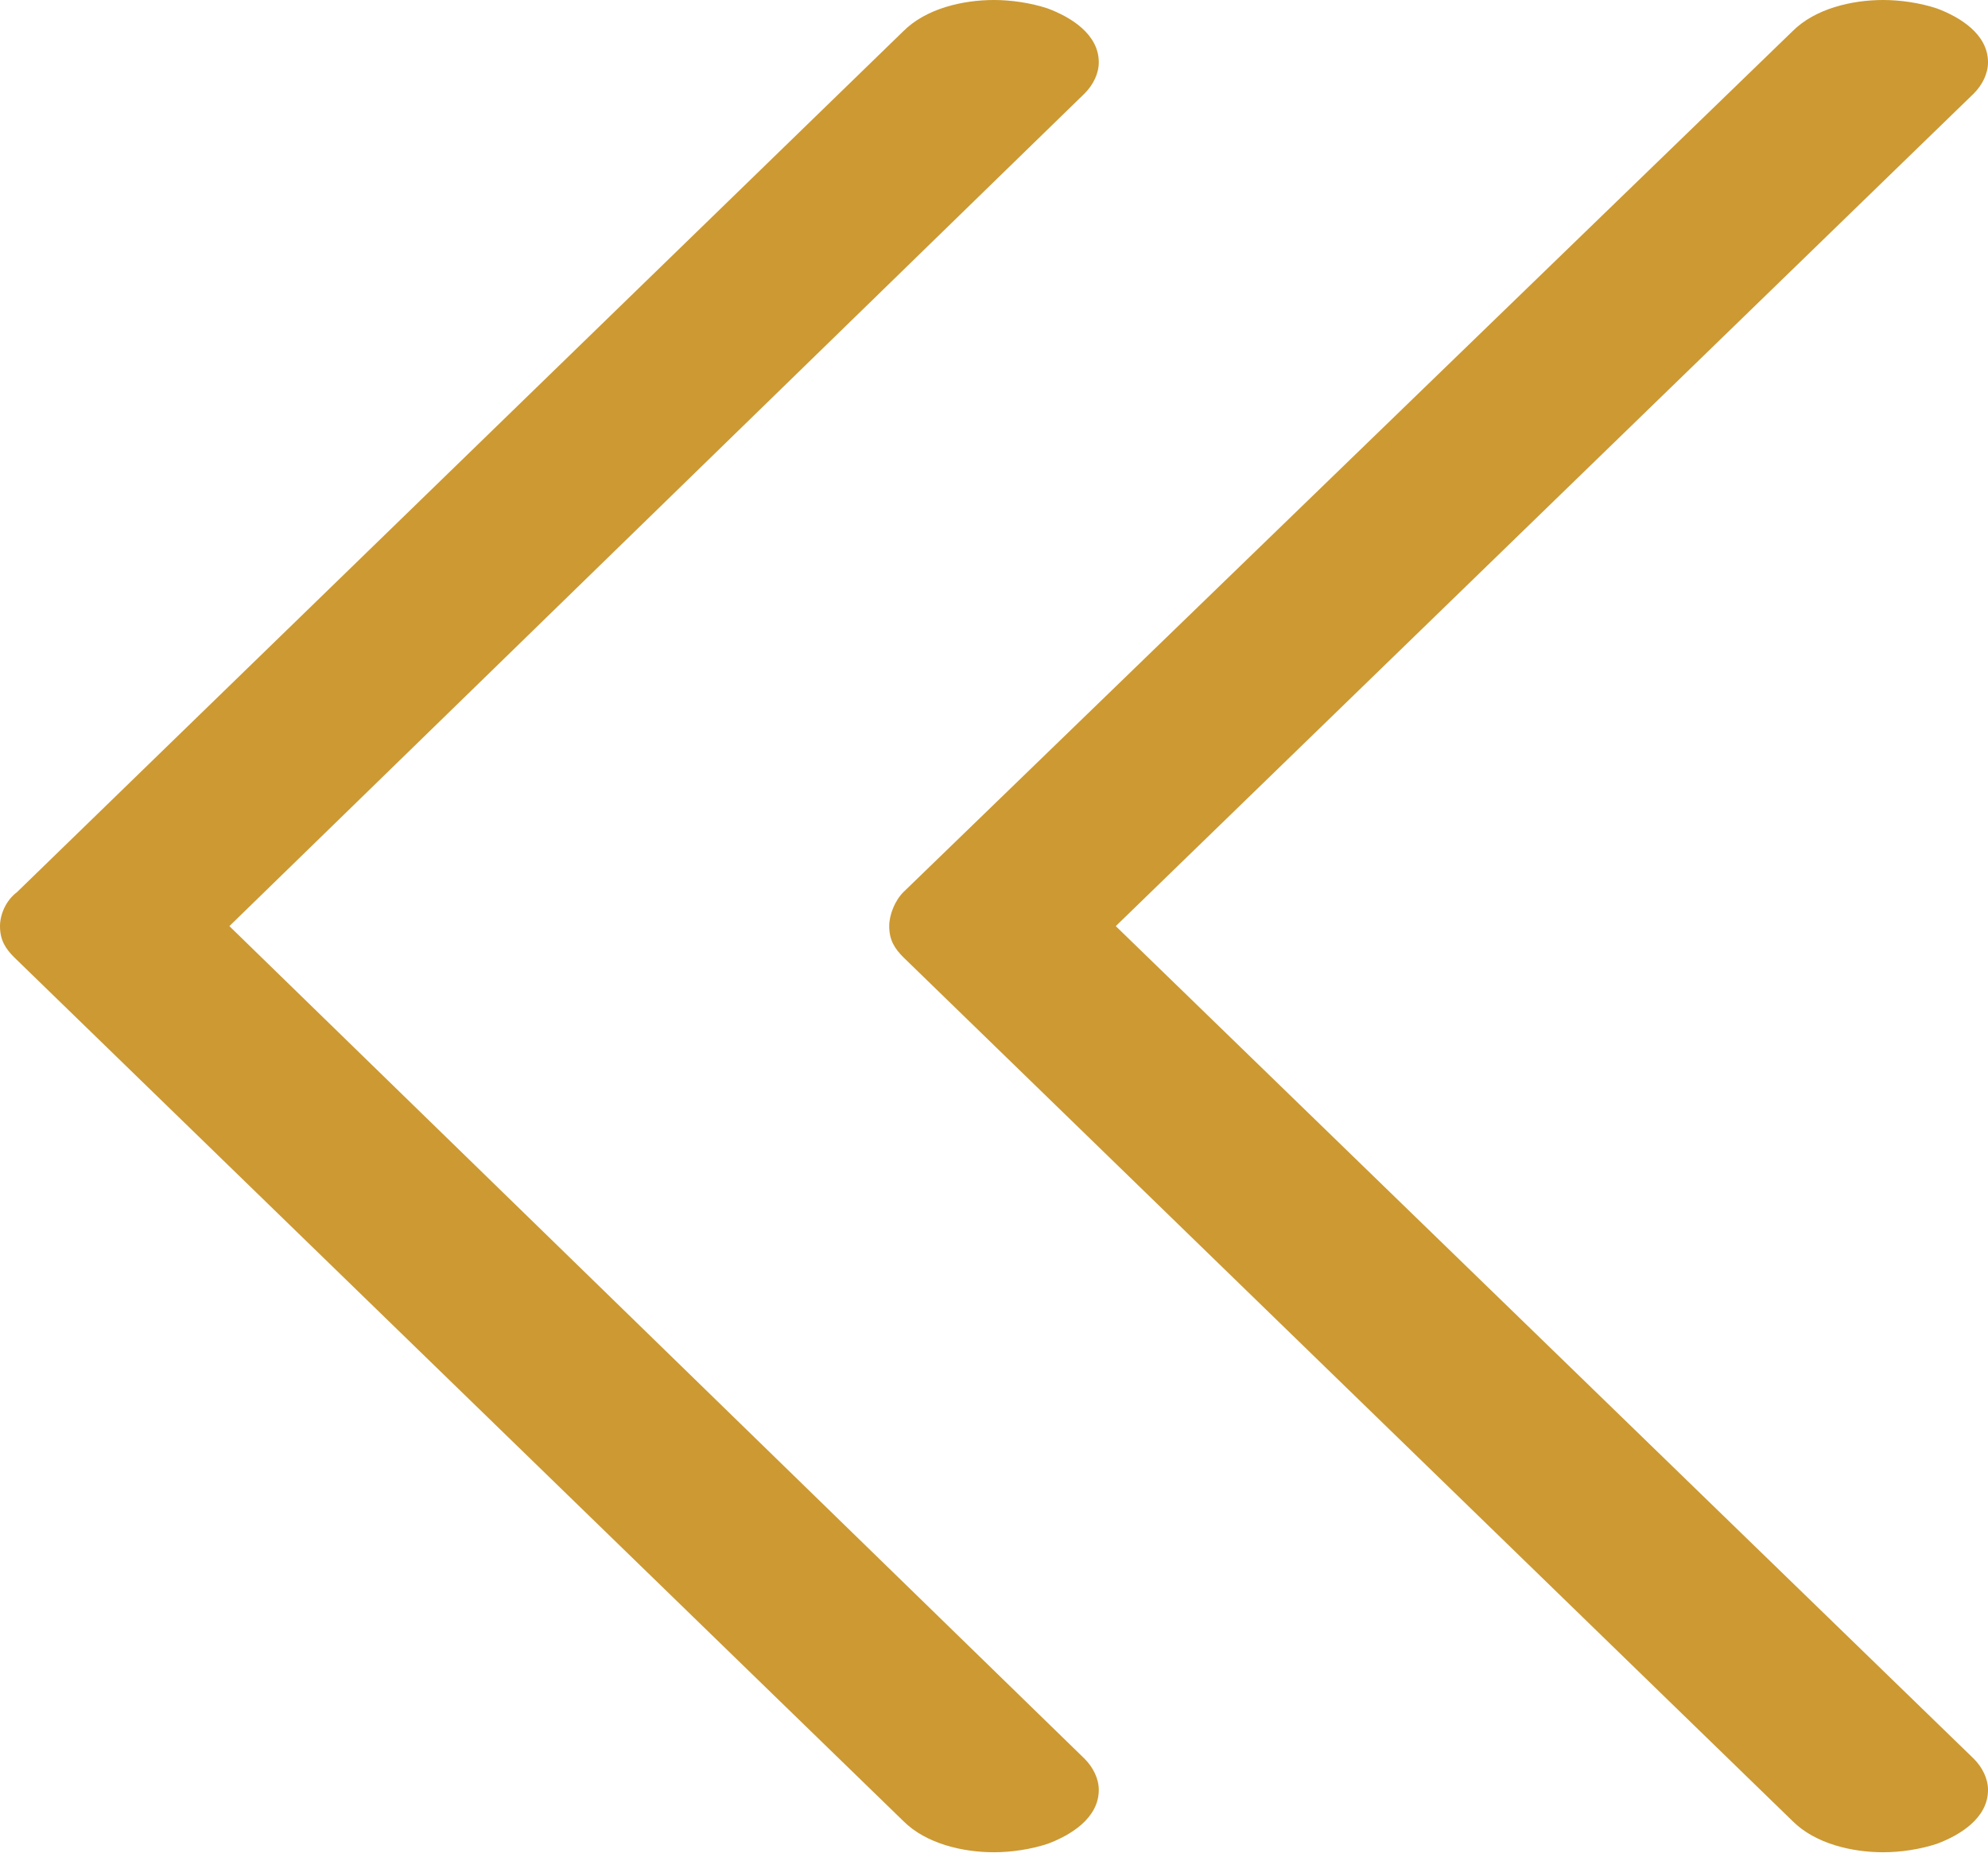
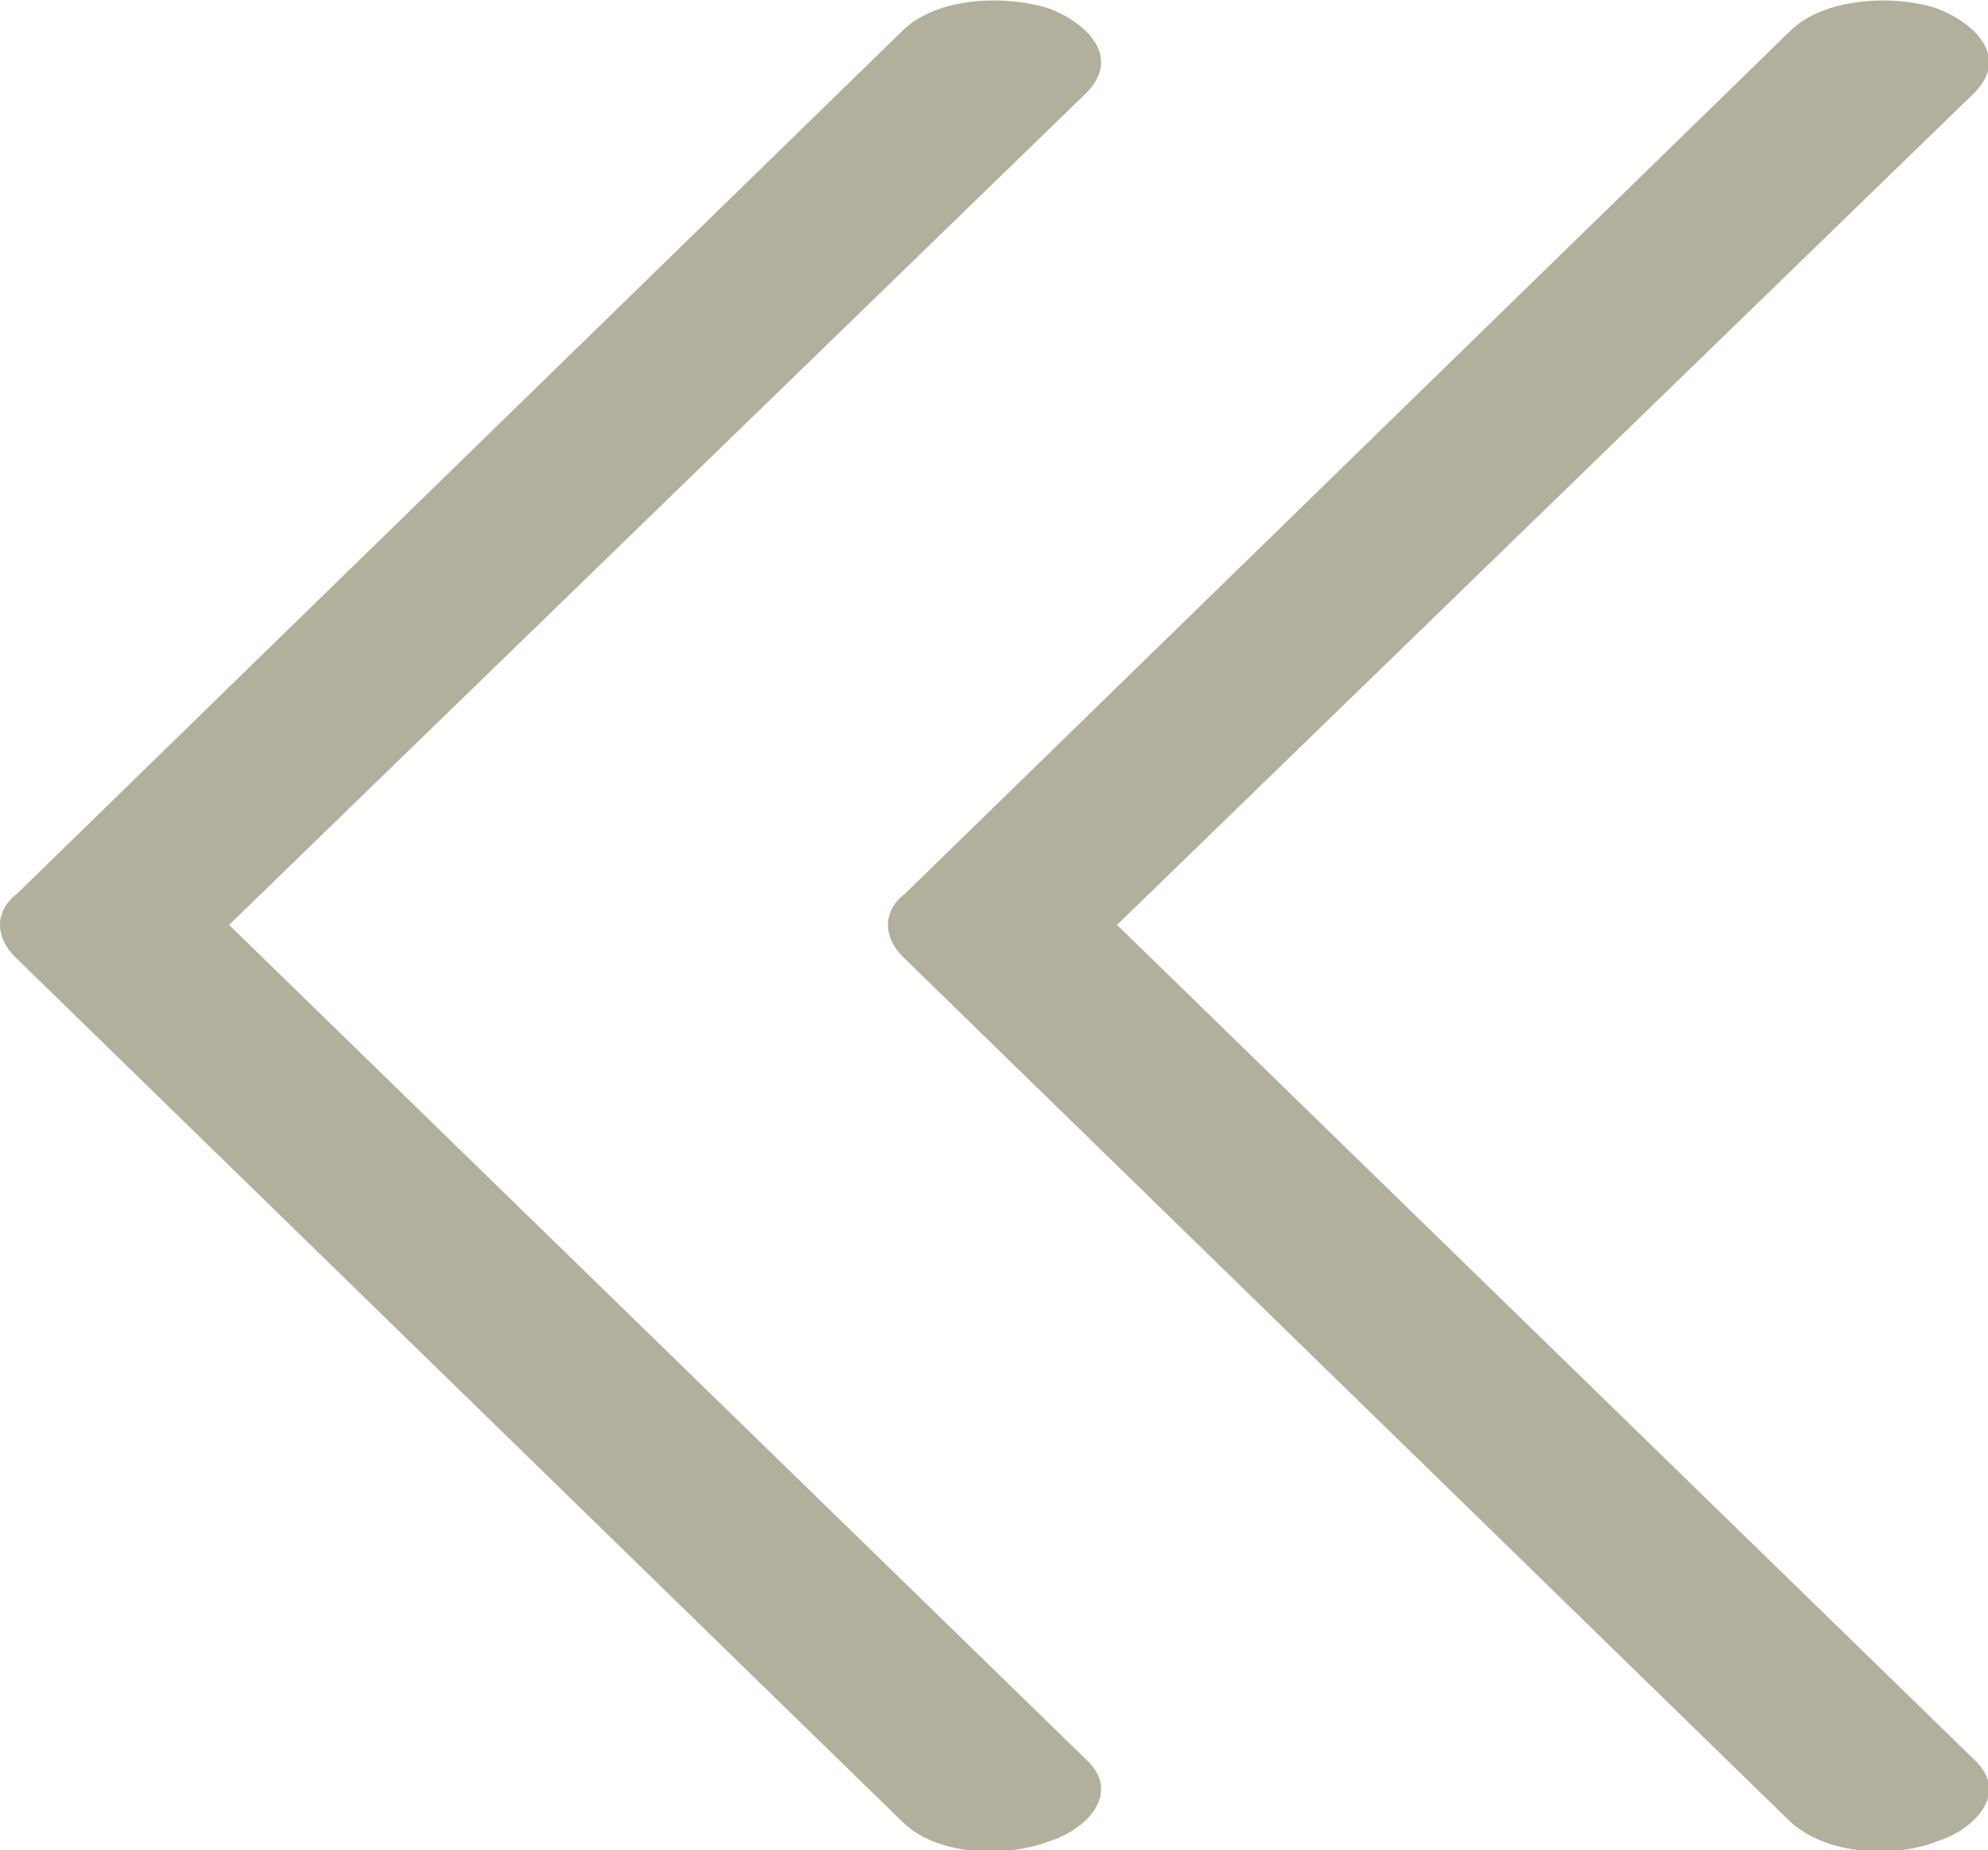
- <svg xmlns="http://www.w3.org/2000/svg" xml:space="preserve" width="702px" height="654px" version="1.1" style="shape-rendering:geometricPrecision; text-rendering:geometricPrecision; image-rendering:optimizeQuality; fill-rule:evenodd; clip-rule:evenodd" viewBox="0 0 702 654">
+ <svg xmlns="http://www.w3.org/2000/svg" xml:space="preserve" width="703px" height="654px" version="1.1" style="shape-rendering:geometricPrecision; text-rendering:geometricPrecision; image-rendering:optimizeQuality; fill-rule:evenodd; clip-rule:evenodd" viewBox="0 0 703 654">
  <defs>
    <style type="text/css">
   
-     .fil0 {fill:#CC9933;fill-rule:nonzero}
+     .fil0 {fill:#B2B09C;fill-rule:nonzero}
   
  </style>
  </defs>
  <g id="Layer_x0020_1">
-     <path class="fil0" d="M697 621l-303 -294 303 -294c3,-3 5,-7 5,-11 0,-10 -10,-16 -18,-19 -6,-2 -13,-3 -19,-3 -11,0 -24,3 -32,11l-314 304c-3,3 -5,8 -5,12 0,5 2,8 5,11l314 305c8,8 21,11 32,11 6,0 13,-1 19,-3 8,-3 18,-9 18,-19 0,-4 -2,-8 -5,-11zm-314 0l-302 -294 302 -294c3,-3 5,-7 5,-11 0,-10 -10,-16 -18,-19 -6,-2 -13,-3 -19,-3 -11,0 -24,3 -32,11l-313 304c-4,3 -6,8 -6,12 0,5 2,8 5,11l314 305c8,8 21,11 32,11 6,0 13,-1 19,-3 8,-3 18,-9 18,-19 0,-4 -2,-8 -5,-11z" />
+     <path class="fil0" d="M698 622l-303 -295 303 -294c13,-13 0,-25 -13,-30 -15,-5 -40,-4 -52,8l-313 305c-4,3 -6,7 -6,11 0,4 2,8 5,11l314 306c13,12 37,13 52,7 13,-4 26,-17 13,-29zm-314 0l-303 -295 303 -294c13,-13 0,-25 -13,-30 -16,-5 -40,-4 -52,8l-313 305c-4,3 -6,7 -6,11 0,4 2,8 5,11l314 306c12,12 36,13 52,7 13,-4 26,-17 13,-29z" />
  </g>
</svg>
